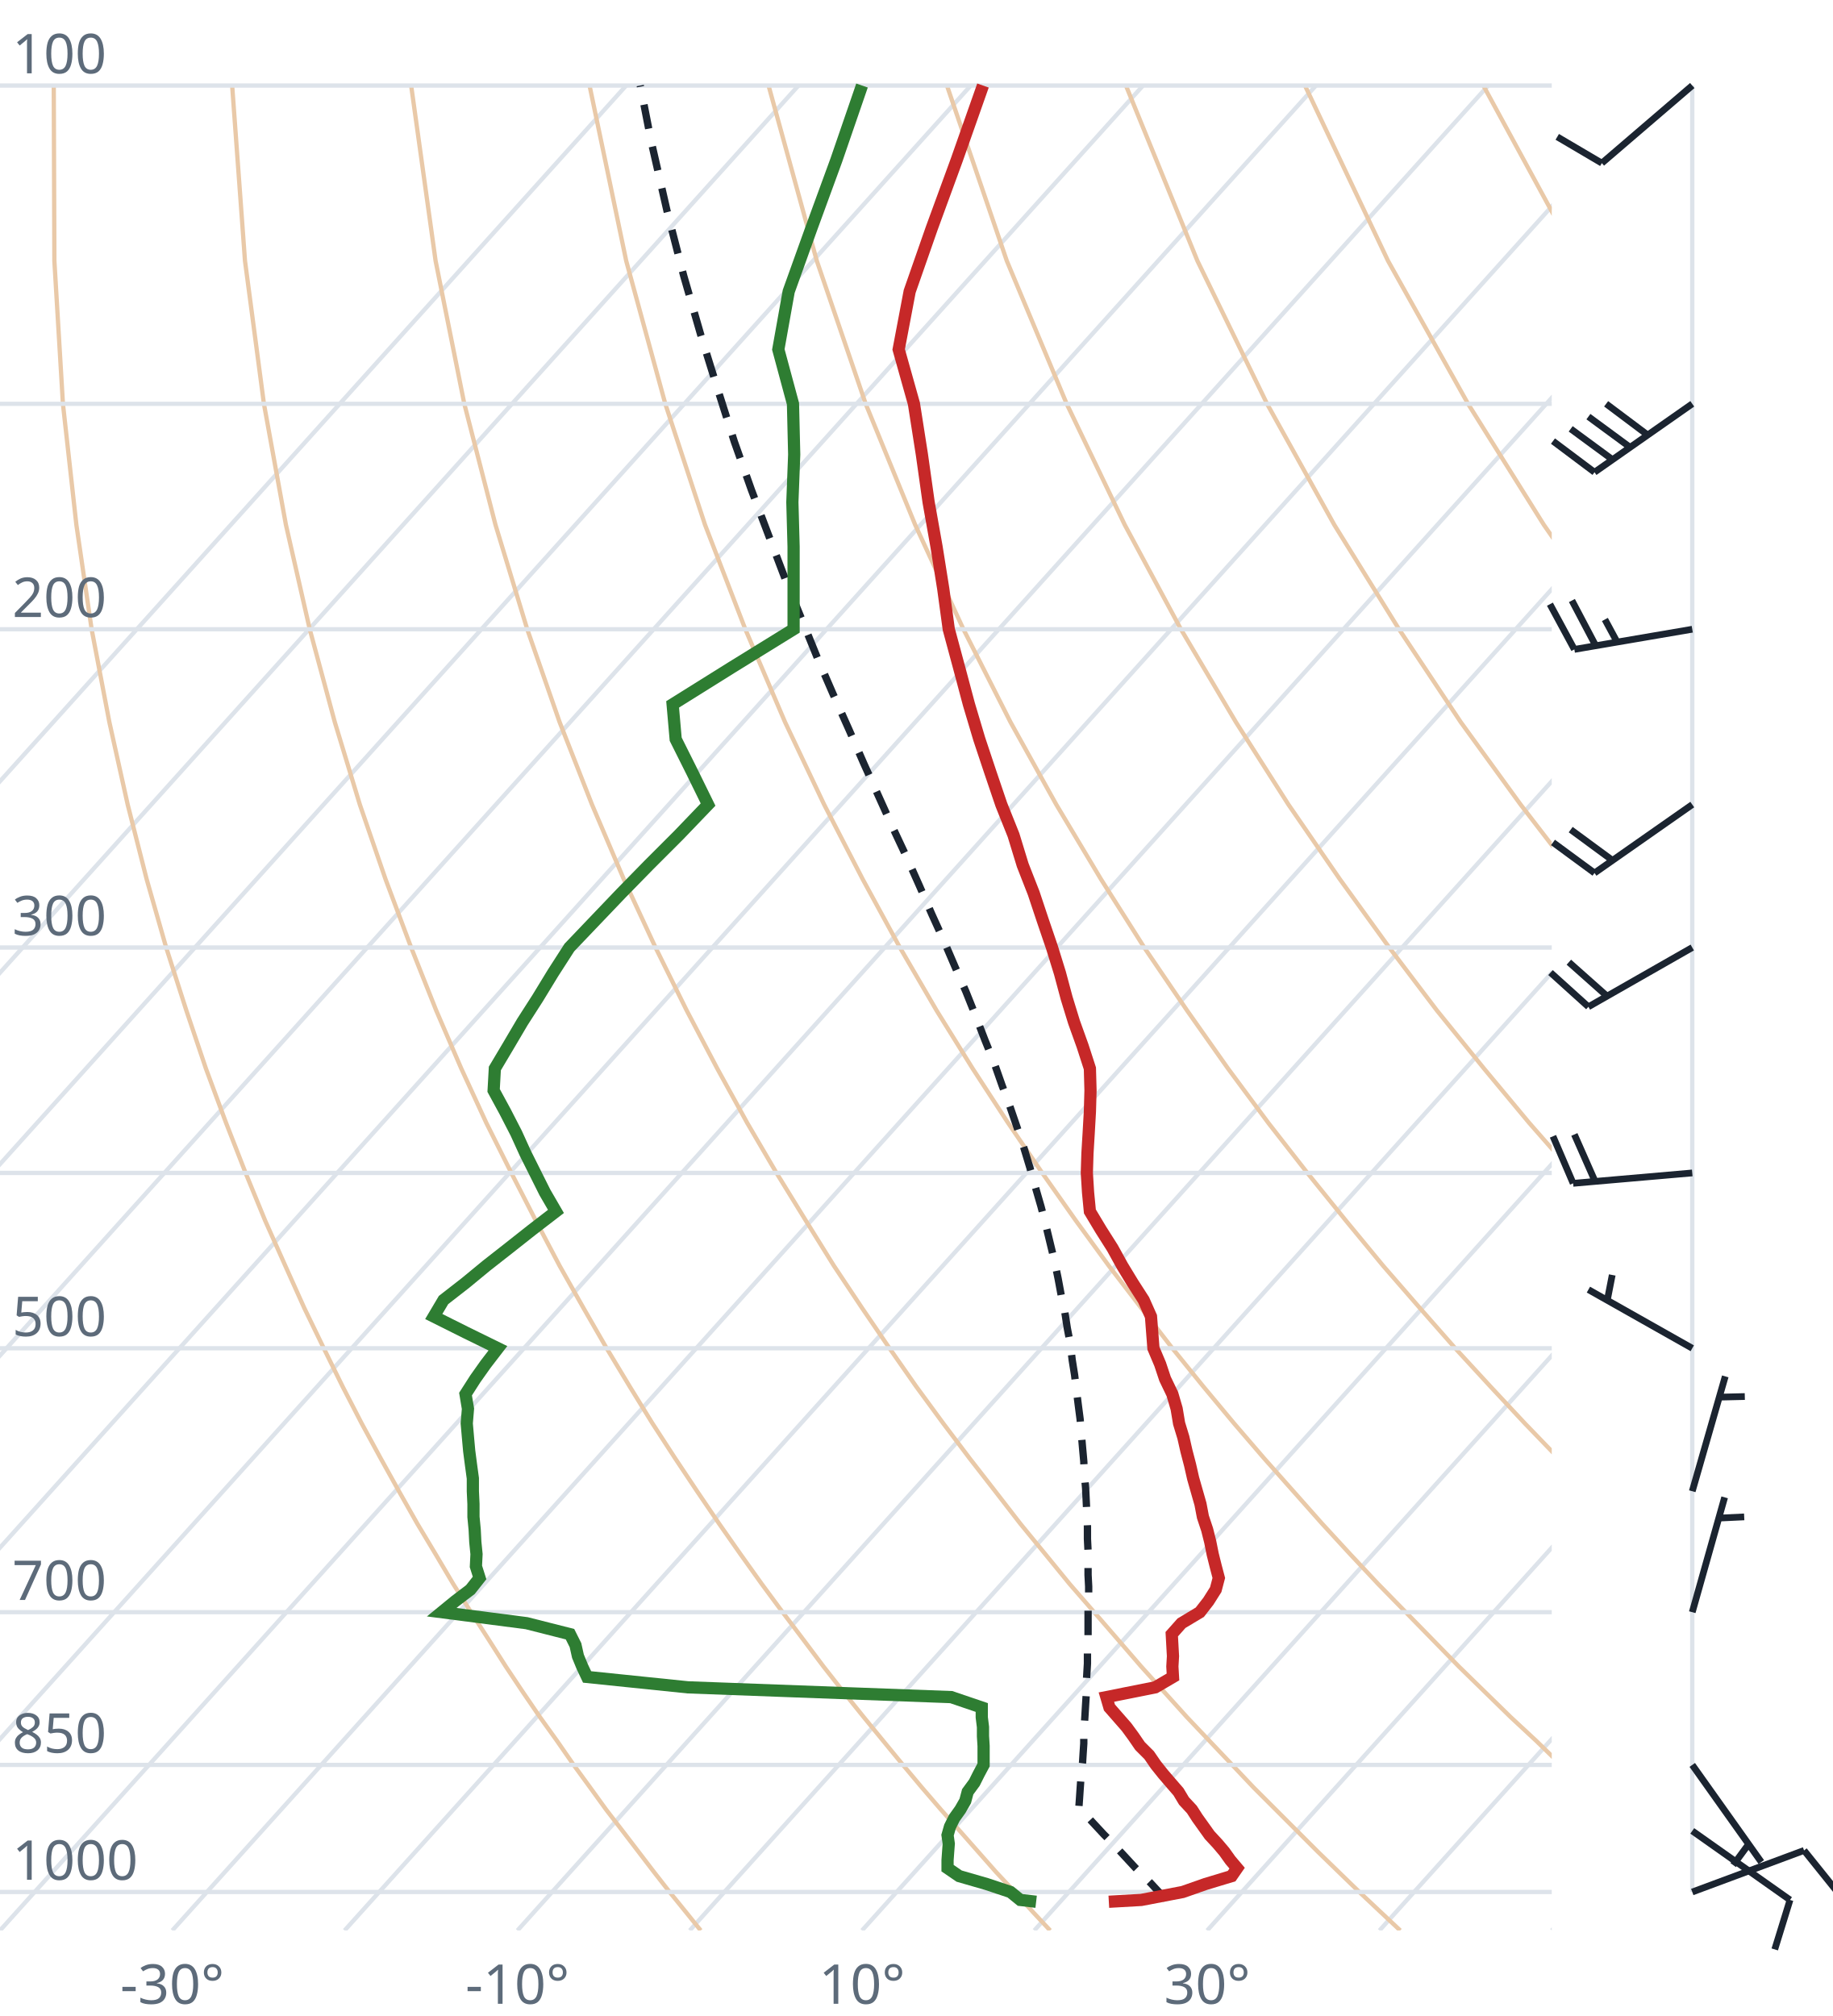
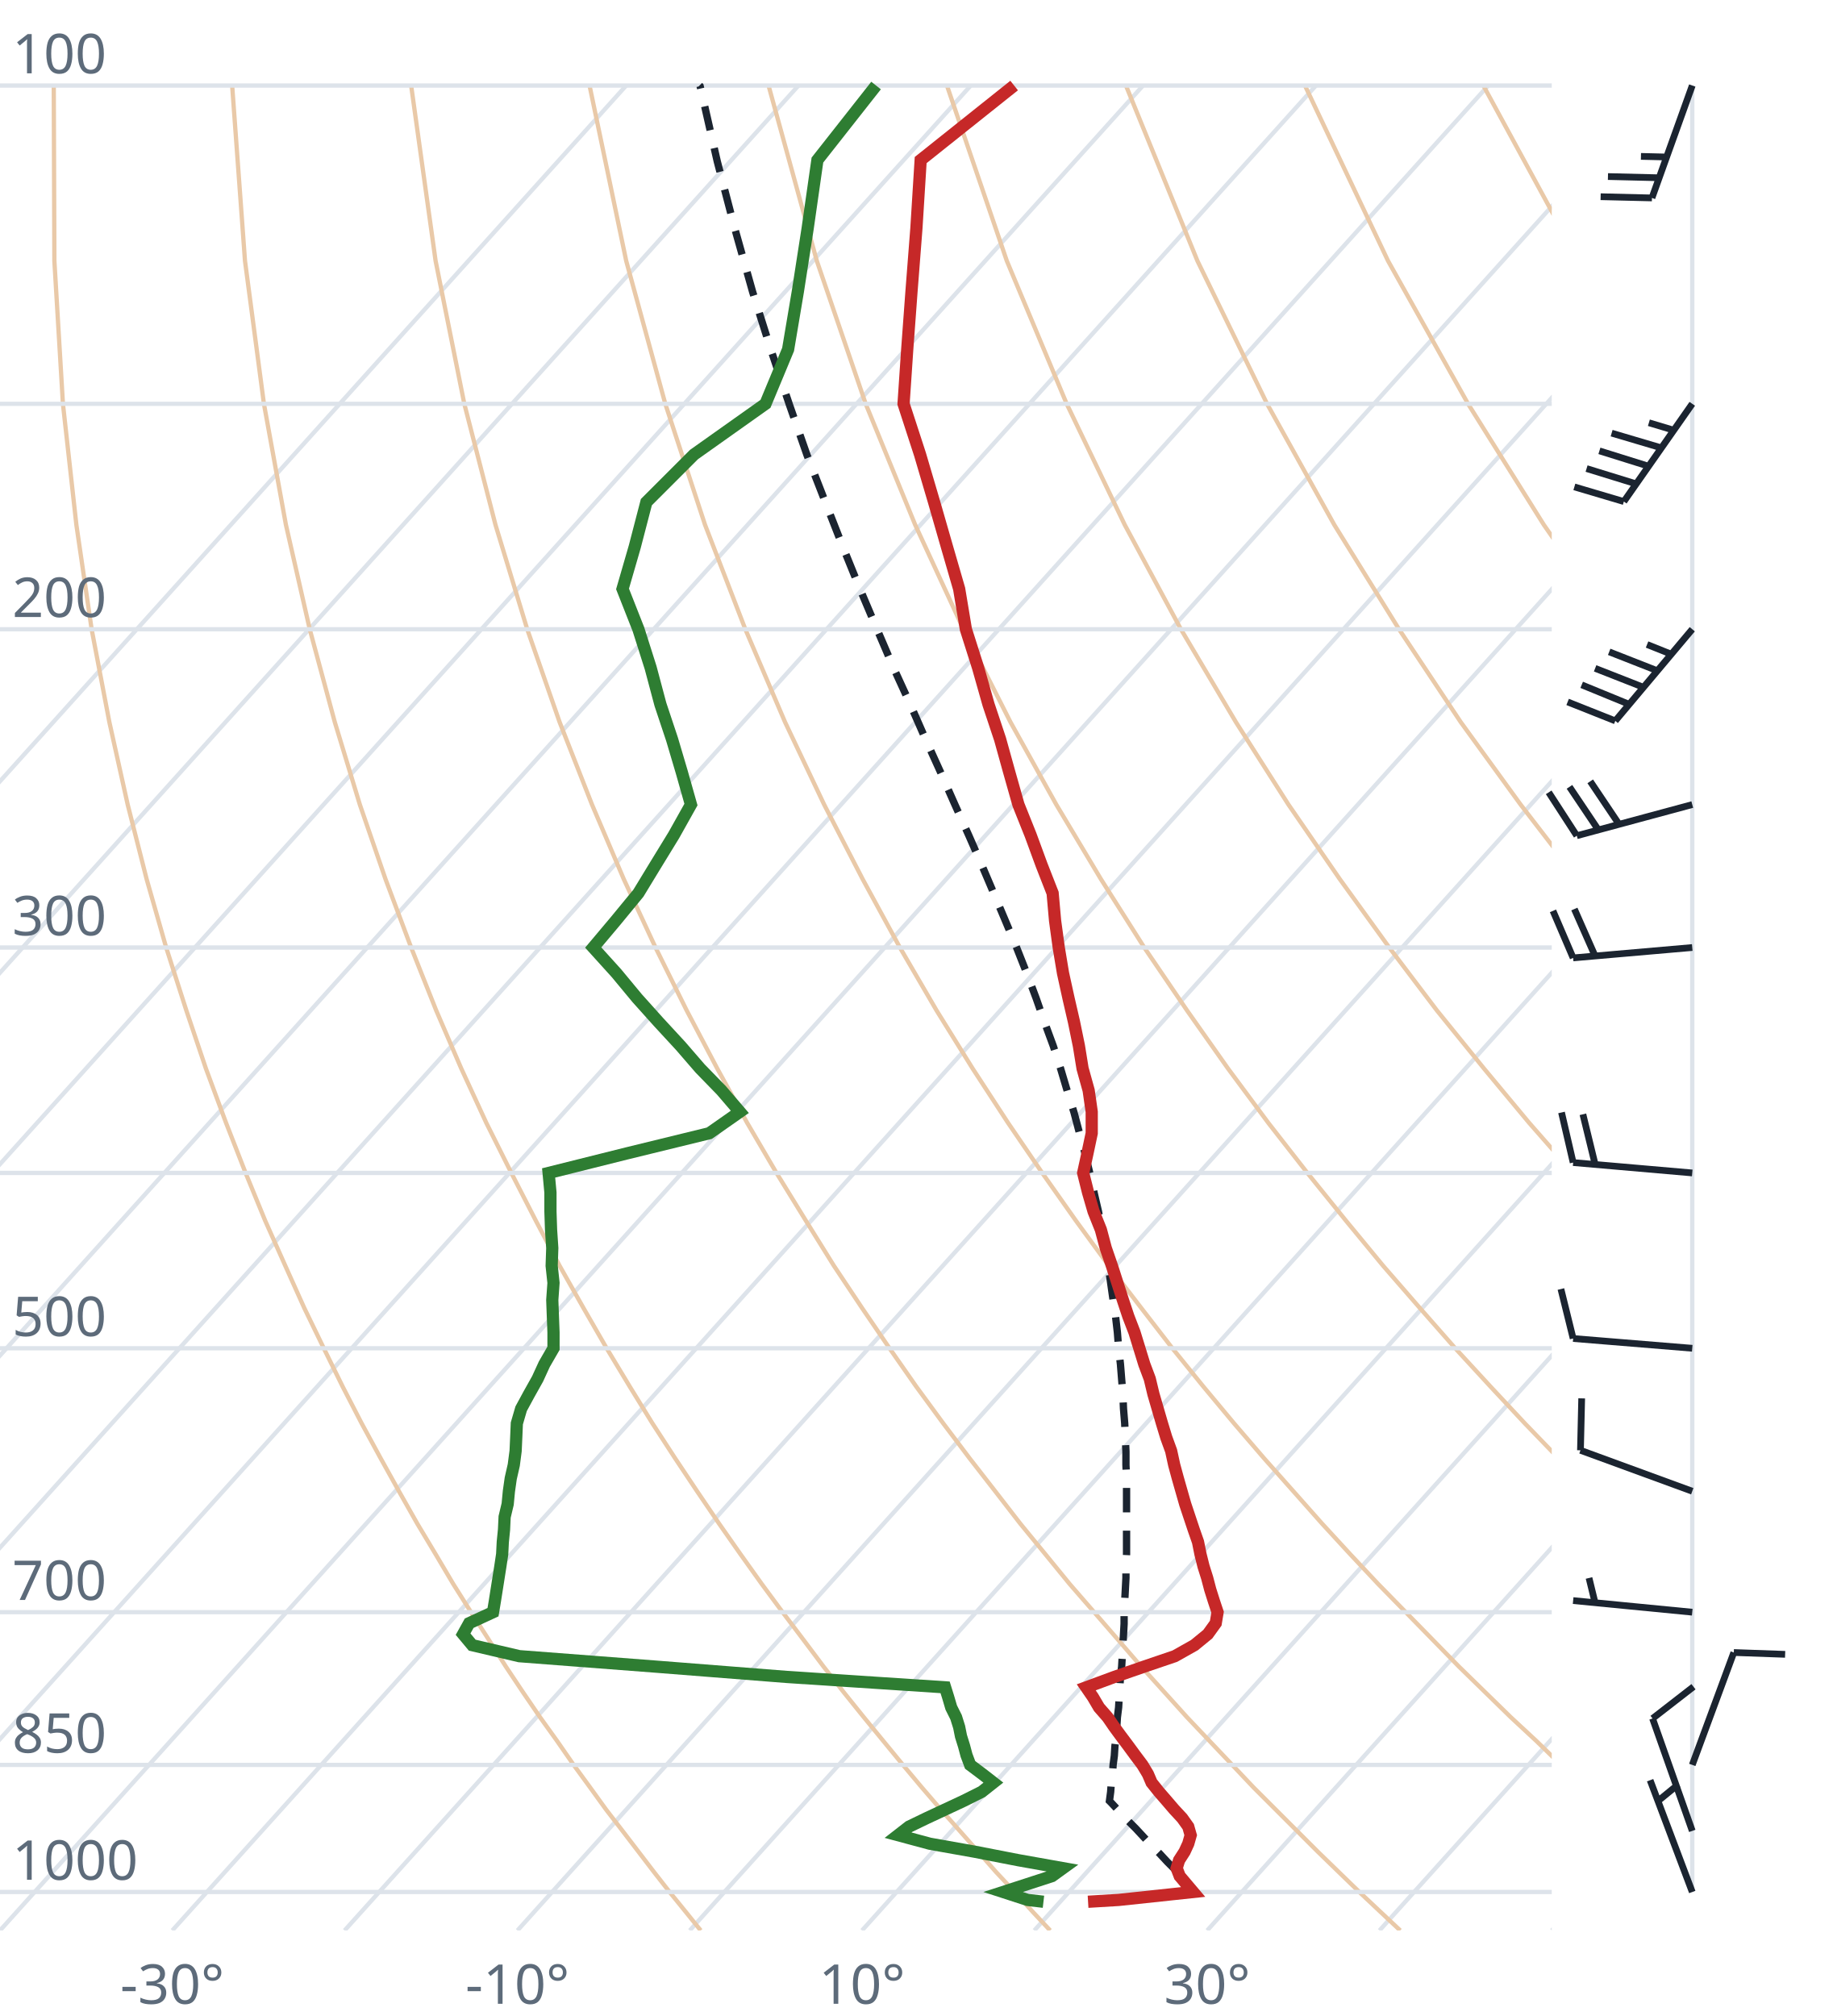
<svg xmlns="http://www.w3.org/2000/svg" viewBox="0 0 300 330" font-family="system-ui,sans-serif" font-size="9">
  <style>.g{stroke:#dde3ea;stroke-width:.7;fill:none}.ad{stroke:#e9c9a8;stroke-width:.7;fill:none}.t{stroke:#c62828;stroke-width:2;fill:none}.d{stroke:#2e7d32;stroke-width:2;fill:none}.pc{stroke:#1b2430;stroke-width:1.2;stroke-dasharray:4 3;fill:none}.barb{stroke:#1b2430;stroke-width:1.1;fill:#1b2430}text{fill:#5d6b7a}</style>
  <clipPath id="c">
    <rect x="0" y="0" width="254" height="316.0" />
  </clipPath>
  <g clip-path="url(#c)">
    <line class="g" x1="-169.3" y1="316.0" x2="102.5" y2="14.0" />
    <line class="g" x1="-141.1" y1="316.0" x2="130.7" y2="14.0" />
    <line class="g" x1="-112.9" y1="316.0" x2="158.9" y2="14.0" />
    <line class="g" x1="-84.7" y1="316.0" x2="187.1" y2="14.0" />
    <line class="g" x1="-56.4" y1="316.0" x2="215.4" y2="14.0" />
    <line class="g" x1="-28.2" y1="316.0" x2="243.6" y2="14.0" />
    <line class="g" x1="0.0" y1="316.0" x2="271.8" y2="14.0" />
    <line class="g" x1="28.2" y1="316.0" x2="300.0" y2="14.0" />
    <line class="g" x1="56.4" y1="316.0" x2="328.2" y2="14.0" />
    <line class="g" x1="84.7" y1="316.0" x2="356.5" y2="14.0" />
    <line class="g" x1="112.9" y1="316.0" x2="384.7" y2="14.0" />
    <line class="g" x1="141.1" y1="316.0" x2="412.9" y2="14.0" />
    <line class="g" x1="169.3" y1="316.0" x2="441.1" y2="14.0" />
    <line class="g" x1="197.6" y1="316.0" x2="469.4" y2="14.0" />
    <line class="g" x1="225.8" y1="316.0" x2="497.6" y2="14.0" />
    <line class="g" x1="254.0" y1="316.0" x2="525.8" y2="14.0" />
    <path class="ad" d="M114.7,316.0L112.2,312.9L109.6,309.7L107.1,306.5L104.5,303.1L101.9,299.7L99.2,296.2L96.6,292.6L93.9,288.9L91.2,285.0L88.4,281.1L85.6,277.0L82.8,272.8L80.0,268.4L77.1,263.9L74.2,259.3L71.3,254.4L68.3,249.4L65.3,244.1L62.3,238.7L59.2,233.0L56.1,227.0L53.0,220.7L49.8,214.1L46.7,207.2L43.4,199.8L40.2,192.0L37.0,183.8L33.7,174.9L30.5,165.4L27.2,155.1L24.0,143.9L20.9,131.7L17.9,118.2L15.0,103.0L12.5,85.9L10.3,66.1L8.9,42.7L8.8,14.0" />
    <path class="ad" d="M171.9,316.0L169.0,312.9L166.1,309.7L163.1,306.5L160.1,303.1L157.1,299.7L154.0,296.2L150.9,292.6L147.8,288.9L144.6,285.0L141.4,281.1L138.1,277.0L134.8,272.8L131.5,268.4L128.1,263.9L124.7,259.3L121.2,254.4L117.7,249.4L114.1,244.1L110.5,238.7L106.8,233.0L103.1,227.0L99.3,220.7L95.5,214.1L91.6,207.2L87.7,199.8L83.7,192.0L79.6,183.8L75.5,174.9L71.4,165.4L67.3,155.1L63.1,143.9L58.9,131.7L54.8,118.2L50.7,103.0L46.8,85.9L43.2,66.1L40.1,42.7L38.0,14.0" />
    <path class="ad" d="M229.2,316.0L225.9,312.9L222.5,309.7L219.2,306.5L215.7,303.1L212.3,299.7L208.8,296.2L205.2,292.6L201.7,288.9L198.0,285.0L194.3,281.1L190.6,277.0L186.8,272.8L183.0,268.4L179.1,263.9L175.1,259.3L171.1,254.4L167.0,249.4L162.9,244.1L158.7,238.7L154.4,233.0L150.0,227.0L145.6,220.7L141.1,214.1L136.5,207.2L131.9,199.8L127.1,192.0L122.3,183.8L117.4,174.9L112.4,165.4L107.3,155.1L102.1,143.9L96.9,131.7L91.6,118.2L86.3,103.0L81.1,85.9L76.0,66.1L71.3,42.7L67.3,14.0" />
    <path class="ad" d="M286.4,316.0L282.7,312.9L279.0,309.7L275.2,306.5L271.4,303.1L267.5,299.7L263.6,296.2L259.6,292.6L255.5,288.9L251.5,285.0L247.3,281.1L243.1,277.0L238.8,272.8L234.5,268.4L230.1,263.9L225.6,259.3L221.0,254.4L216.4,249.4L211.7,244.1L206.9,238.7L202.0,233.0L197.0,227.0L191.9,220.7L186.8,214.1L181.5,207.2L176.1,199.8L170.6,192.0L165.0,183.8L159.2,174.9L153.3,165.4L147.3,155.1L141.2,143.9L134.9,131.7L128.5,118.2L122.0,103.0L115.4,85.9L108.9,66.1L102.5,42.7L96.5,14.0" />
    <path class="ad" d="M343.6,316.0L339.5,312.9L335.4,309.7L331.2,306.5L327.0,303.1L322.7,299.7L318.3,296.2L313.9,292.6L309.4,288.9L304.9,285.0L300.3,281.1L295.6,277.0L290.8,272.8L286.0,268.4L281.0,263.9L276.0,259.3L270.9,254.4L265.7,249.4L260.5,244.1L255.1,238.7L249.6,233.0L244.0,227.0L238.2,220.7L232.4,214.1L226.4,207.2L220.3,199.8L214.0,192.0L207.6,183.8L201.0,174.9L194.3,165.4L187.3,155.1L180.2,143.9L172.9,131.7L165.4,118.2L157.7,103.0L149.8,85.9L141.7,66.1L133.7,42.7L125.8,14.0" />
    <path class="ad" d="M400.9,316.0L396.4,312.9L391.9,309.7L387.3,306.5L382.6,303.1L377.9,299.7L373.1,296.2L368.2,292.6L363.3,288.9L358.3,285.0L353.2,281.1L348.1,277.0L342.8,272.8L337.5,268.4L332.0,263.9L326.5,259.3L320.9,254.4L315.1,249.4L309.2,244.1L303.3,238.7L297.2,233.0L290.9,227.0L284.6,220.7L278.0,214.1L271.4,207.2L264.5,199.8L257.5,192.0L250.3,183.8L242.9,174.9L235.2,165.4L227.4,155.1L219.3,143.9L210.9,131.7L202.3,118.2L193.3,103.0L184.1,85.9L174.6,66.1L164.8,42.7L155.0,14.0" />
    <path class="ad" d="M458.1,316.0L453.2,312.9L448.3,309.7L443.3,306.5L438.2,303.1L433.1,299.7L427.9,296.2L422.6,292.6L417.2,288.9L411.7,285.0L406.2,281.1L400.5,277.0L394.8,272.8L389.0,268.4L383.0,263.9L376.9,259.3L370.8,254.4L364.5,249.4L358.0,244.1L351.5,238.7L344.8,233.0L337.9,227.0L330.9,220.7L323.7,214.1L316.3,207.2L308.7,199.8L300.9,192.0L292.9,183.8L284.7,174.9L276.2,165.4L267.4,155.1L258.3,143.9L248.9,131.7L239.1,118.2L229.0,103.0L218.4,85.9L207.4,66.1L196.0,42.7L184.3,14.0" />
    <path class="ad" d="M515.3,316.0L510.1,312.9L504.7,309.7L499.3,306.5L493.9,303.1L488.3,299.7L482.7,296.2L476.9,292.6L471.1,288.9L465.2,285.0L459.2,281.1L453.0,277.0L446.8,272.8L440.5,268.4L434.0,263.9L427.4,259.3L420.7,254.4L413.8,249.4L406.8,244.1L399.7,238.7L392.4,233.0L384.9,227.0L377.2,220.7L369.3,214.1L361.2,207.2L352.9,199.8L344.4,192.0L335.6,183.8L326.5,174.9L317.1,165.4L307.4,155.1L297.4,143.9L286.9,131.7L276.0,118.2L264.6,103.0L252.7,85.9L240.3,66.1L227.2,42.7L213.6,14.0" />
    <path class="ad" d="M572.6,316.0L566.9,312.9L561.2,309.7L555.4,306.5L549.5,303.1L543.5,299.7L537.4,296.2L531.3,292.6L525.0,288.9L518.6,285.0L512.1,281.1L505.5,277.0L498.8,272.8L491.9,268.4L485.0,263.9L477.9,259.3L470.6,254.4L463.2,249.4L455.6,244.1L447.9,238.7L439.9,233.0L431.8,227.0L423.5,220.7L415.0,214.1L406.2,207.2L397.2,199.8L387.9,192.0L378.3,183.8L368.4,174.9L358.1,165.4L347.5,155.1L336.4,143.9L324.9,131.7L312.9,118.2L300.3,103.0L287.1,85.9L273.1,66.1L258.4,42.7L242.8,14.0" />
    <path class="ad" d="M629.8,316.0L623.8,312.9L617.6,309.7L611.4,306.5L605.1,303.1L598.7,299.7L592.2,296.2L585.6,292.6L578.9,288.9L572.0,285.0L565.1,281.1L558.0,277.0L550.8,272.8L543.4,268.4L536.0,263.9L528.3,259.3L520.5,254.4L512.5,249.4L504.4,244.1L496.1,238.7L487.5,233.0L478.8,227.0L469.8,220.7L460.6,214.1L451.1,207.2L441.4,199.8L431.3,192.0L420.9,183.8L410.2,174.9L399.1,165.4L387.5,155.1L375.5,143.9L362.9,131.7L349.8,118.2L335.9,103.0L321.4,85.9L306.0,66.1L289.6,42.7L272.1,14.0" />
    <line class="g" x1="0" y1="309.7" x2="254" y2="309.7" />
    <line class="g" x1="0" y1="288.9" x2="254" y2="288.9" />
    <line class="g" x1="0" y1="263.9" x2="254" y2="263.9" />
    <line class="g" x1="0" y1="220.7" x2="254" y2="220.7" />
    <line class="g" x1="0" y1="192.0" x2="254" y2="192.0" />
    <line class="g" x1="0" y1="155.1" x2="254" y2="155.1" />
    <line class="g" x1="0" y1="103.0" x2="254" y2="103.0" />
    <line class="g" x1="0" y1="66.1" x2="254" y2="66.1" />
    <line class="g" x1="0" y1="14.0" x2="254" y2="14.0" />
-     <path class="pc" d="M190.9,310.9L189.6,309.6L188.4,308.3L187.1,307.0L185.8,305.7L184.6,304.4L183.3,303.0L182.0,301.6L180.7,300.3L179.4,298.9L178.1,297.5L176.8,296.1L176.6,295.8L176.7,294.4L176.8,292.9L176.9,291.5L177.0,290.0L177.2,288.5L177.3,286.9L177.4,285.4L177.4,283.8L177.5,282.3L177.6,280.7L177.7,279.0L177.8,277.4L177.8,275.7L177.9,274.0L178.0,272.3L178.0,270.6L178.1,268.9L178.1,267.1L178.1,265.3L178.1,263.4L178.2,261.6L178.2,259.7L178.1,257.8L178.1,255.9L178.1,253.9L178.0,251.9L178.0,249.9L177.9,247.8L177.8,245.7L177.7,243.6L177.5,241.4L177.4,239.2L177.2,237.0L177.0,234.7L176.8,232.3L176.5,230.0L176.2,227.6L175.9,225.1L175.5,222.6L175.2,220.0L174.7,217.4L174.3,214.8L173.7,212.0L173.2,209.3L172.6,206.4L171.9,203.5L171.2,200.6L170.4,197.5L169.5,194.4L168.6,191.2L167.6,187.9L166.5,184.6L165.3,181.1L164.0,177.6L162.7,173.9L161.2,170.2L159.7,166.3L158.1,162.3L156.3,158.2L154.5,154.0L152.5,149.6L150.5,145.0L148.4,140.3L146.1,135.4L143.8,130.3L141.4,125.0L139.0,119.5L136.4,113.7L133.8,107.7L131.2,101.3L128.5,94.7L125.8,87.6L123.0,80.2L120.2,72.3L117.5,63.8L114.7,54.8L111.9,45.1L109.2,34.6L106.6,23.2L104.8,14.0" />
-     <path class="t" d="M181.5,311.3L186.8,311.0L193.6,309.7L197.3,308.4L201.6,307.1L202.5,305.8L201.4,304.5L200.4,303.1L199.3,301.8L198.0,300.4L197.0,299.0L196.0,297.6L195.1,296.2L193.8,294.8L192.9,293.3L191.6,291.8L190.4,290.4L189.2,288.9L188.1,287.3L186.6,285.8L185.5,284.2L184.4,282.7L183.0,281.1L181.6,279.5L181.1,277.8L189.1,276.2L192.0,274.5L191.9,272.8L192.0,271.1L191.9,269.3L191.8,267.5L193.4,265.7L196.4,263.9L197.8,262.1L199.0,260.2L199.5,258.3L199.0,256.4L198.5,254.4L198.1,252.4L197.6,250.4L196.9,248.3L196.5,246.2L195.9,244.1L195.3,242.0L194.8,239.8L194.2,237.5L193.7,235.3L193.0,233.0L192.6,230.6L191.9,228.2L190.7,225.7L189.9,223.3L188.8,220.7L188.6,218.1L188.4,215.5L187.2,212.8L185.4,210.0L183.7,207.2L182.1,204.3L180.2,201.3L178.4,198.3L178.1,195.2L177.9,192.0L178.0,188.8L178.2,185.5L178.4,182.0L178.5,178.5L178.4,174.9L177.2,171.2L175.8,167.3L174.6,163.4L173.5,159.3L172.2,155.1L170.7,150.7L169.2,146.2L167.4,141.6L165.9,136.7L163.9,131.7L162.1,126.4L160.3,121.0L158.6,115.3L157.0,109.3L155.3,103.0L154.4,96.4L153.3,89.5L152.0,82.2L150.9,74.4L149.6,66.1L147.1,57.2L148.9,47.7L152.5,37.4L156.6,26.2L160.9,14.0" />
-     <path class="d" d="M169.6,311.3L167.0,311.0L165.4,309.7L161.5,308.4L157.0,307.1L155.1,305.8L155.1,304.5L155.2,303.1L155.3,301.8L155.1,300.4L155.5,299.0L156.2,297.6L157.2,296.2L158.0,294.8L158.4,293.3L159.5,291.8L160.2,290.4L161.0,288.9L161.0,287.3L161.0,285.8L160.9,284.2L160.9,282.7L160.7,281.1L160.7,279.5L155.7,277.8L112.6,276.2L96.1,274.5L95.3,272.8L94.6,271.1L94.2,269.3L93.3,267.5L86.2,265.7L72.3,263.9L74.5,262.1L77.0,260.2L78.5,258.3L77.9,256.4L78.0,254.4L77.8,252.4L77.7,250.4L77.5,248.3L77.5,246.2L77.4,244.1L77.4,242.0L77.1,239.8L76.8,237.5L76.6,235.3L76.4,233.0L76.6,230.6L76.2,228.2L77.8,225.7L79.5,223.3L81.5,220.7L76.2,218.1L71.0,215.5L72.6,212.8L76.2,210.0L79.6,207.2L83.3,204.3L87.1,201.3L91.0,198.3L89.2,195.2L87.6,192.0L86.0,188.8L84.5,185.5L82.7,182.0L80.8,178.5L81.0,174.9L83.2,171.2L85.5,167.3L88.0,163.4L90.5,159.3L93.2,155.1L97.4,150.7L101.7,146.2L106.2,141.6L111.1,136.7L115.9,131.7L113.3,126.4L110.6,121.0L110.1,115.3L119.7,109.3L129.9,103.0L129.9,96.4L129.9,89.5L129.7,82.2L130.0,74.4L129.8,66.1L127.4,57.2L129.1,47.7L132.8,37.4L136.9,26.2L141.1,14.0" />
+     <path class="pc" d="M192.4,306.1L191.1,304.8L189.8,303.4L188.5,302.1L187.2,300.7L185.9,299.3L184.5,297.9L183.2,296.5L181.9,295.1L181.6,294.8L181.8,293.3L181.9,291.9L182.1,290.4L182.2,288.9L182.4,287.4L182.5,285.8L182.7,284.3L182.8,282.7L182.9,281.1L183.1,279.5L183.2,277.8L183.3,276.2L183.4,274.5L183.6,272.8L183.7,271.1L183.8,269.3L183.9,267.6L184.0,265.8L184.0,263.9L184.1,262.1L184.2,260.2L184.3,258.3L184.3,256.4L184.4,254.4L184.4,252.4L184.4,250.4L184.4,248.4L184.4,246.3L184.4,244.1L184.4,242.0L184.3,239.8L184.3,237.6L184.2,235.3L184.1,233.0L183.9,230.6L183.8,228.2L183.6,225.8L183.4,223.3L183.1,220.7L182.9,218.1L182.6,215.5L182.2,212.8L181.8,210.0L181.4,207.2L180.9,204.3L180.4,201.4L179.8,198.3L179.1,195.3L178.4,192.1L177.6,188.8L176.7,185.5L175.8,182.1L174.7,178.6L173.6,174.9L172.4,171.2L171.0,167.4L169.6,163.4L168.1,159.4L166.4,155.1L164.6,150.8L162.7,146.3L160.7,141.6L158.6,136.8L156.3,131.7L154.0,126.5L151.5,121.0L149.0,115.3L146.3,109.4L143.6,103.1L140.8,96.5L138.0,89.6L135.1,82.2L132.1,74.5L129.2,66.2L126.2,57.3L123.2,47.8L120.3,37.5L117.4,26.4L114.6,14.1L114.5,14.0" />
+     <path class="t" d="M178.1,311.3L183.1,311.0L195.3,309.7L194.2,308.4L193.1,307.1L192.6,305.8L193.0,304.5L193.9,303.1L194.5,301.8L194.9,300.4L194.5,299.0L193.5,297.6L192.2,296.2L191.0,294.8L189.7,293.3L188.5,291.8L187.9,290.4L187.0,288.9L185.8,287.3L184.7,285.8L183.5,284.2L182.4,282.7L181.3,281.1L179.9,279.5L178.9,277.8L177.8,276.2L182.4,274.5L187.3,272.8L192.3,271.1L195.5,269.3L197.7,267.5L199.0,265.7L199.3,263.9L198.7,262.1L198.1,260.2L197.6,258.3L197.0,256.4L196.5,254.4L196.1,252.4L195.4,250.4L194.7,248.3L194.0,246.2L193.4,244.1L192.8,242.0L192.2,239.8L191.7,237.5L190.9,235.3L190.2,233.0L189.5,230.6L188.8,228.2L188.2,225.7L187.3,223.3L186.5,220.7L185.7,218.1L184.7,215.5L183.8,212.8L182.9,210.0L182.0,207.2L181.0,204.3L180.2,201.3L179.0,198.3L178.1,195.2L177.3,192.0L178.0,188.8L178.7,185.5L178.7,182.0L178.2,178.5L177.2,174.9L176.6,171.2L175.8,167.3L174.9,163.4L174.0,159.3L173.3,155.1L172.7,150.7L172.3,146.2L170.5,141.6L168.7,136.7L166.7,131.7L165.2,126.4L163.7,121.0L161.8,115.3L160.1,109.3L158.1,103.0L157.0,96.4L155.0,89.5L152.9,82.2L150.6,74.4L147.9,66.1L148.5,57.2L149.2,47.7L150.0,37.4L150.7,26.2L166.0,14.0" />
+     <path class="d" d="M170.8,311.3L168.2,311.0L164.2,309.7L168.2,308.4L172.2,307.1L174.0,305.8L166.7,304.5L159.5,303.1L152.2,301.8L147.0,300.4L148.8,299.0L151.7,297.6L154.7,296.2L157.7,294.8L160.7,293.3L162.6,291.8L160.8,290.4L158.8,288.9L158.2,287.3L157.8,285.8L157.3,284.2L157.0,282.7L156.5,281.1L155.7,279.5L155.2,277.8L154.7,276.2L128.8,274.5L107.2,272.8L85.0,271.1L77.3,269.3L75.8,267.5L76.8,265.7L80.7,263.9L81.0,262.1L81.3,260.2L81.6,258.3L81.9,256.4L82.2,254.4L82.3,252.4L82.5,250.4L82.6,248.3L83.1,246.2L83.3,244.1L83.6,242.0L84.1,239.8L84.4,237.5L84.5,235.3L84.6,233.0L85.3,230.6L86.6,228.2L88.0,225.7L89.1,223.3L90.6,220.7L90.6,218.1L90.5,215.5L90.4,212.8L90.6,210.0L90.3,207.2L90.4,204.3L90.2,201.3L90.1,198.3L90.1,195.2L89.8,192.0L102.6,188.8L116.1,185.5L121.1,182.0L118.1,178.5L114.6,174.9L111.4,171.2L107.8,167.3L104.3,163.4L100.9,159.3L97.1,155.1L100.8,150.7L104.5,146.2L107.3,141.6L110.3,136.7L113.1,131.7L111.6,126.4L110.0,121.0L108.1,115.3L106.5,109.3L104.5,103.0L101.9,96.4L103.9,89.5L105.8,82.2L113.6,74.4L125.3,66.1L129.0,57.2L130.6,47.7L132.2,37.4L133.8,26.2L143.4,14.0" />
  </g>
  <text x="2" y="307.7">1000</text>
  <text x="2" y="286.9">850</text>
  <text x="2" y="261.9">700</text>
  <text x="2" y="218.7">500</text>
  <text x="2" y="153.1">300</text>
  <text x="2" y="101.0">200</text>
  <text x="2" y="12.0">100</text>
  <text x="28.2" y="328" text-anchor="middle">-30°</text>
  <text x="84.7" y="328" text-anchor="middle">-10°</text>
  <text x="141.1" y="328" text-anchor="middle">10°</text>
  <text x="197.6" y="328" text-anchor="middle">30°</text>
  <line class="g" x1="277.0" y1="309.7" x2="277.0" y2="14.0" />
-   <path class="barb" d="M277.0,309.7L295.3,302.9M295.3,302.9L300.6,309.5" />
-   <path class="barb" d="M277.0,299.7L293.0,311.0M293.0,311.0L290.5,319.1" />
-   <path class="barb" d="M277.0,288.9L288.3,304.8M286.2,301.9L283.7,305.3" />
-   <path class="barb" d="M277.0,263.9L282.3,245.1M281.3,248.5L285.5,248.3" />
-   <path class="barb" d="M277.0,244.1L282.4,225.3M281.4,228.7L285.6,228.6" />
-   <path class="barb" d="M277.0,220.7L260.0,211.1M263.1,212.8L263.9,208.7" />
-   <path class="barb" d="M277.0,192.0L257.5,193.7M257.5,193.7L254.2,186.0M261.1,193.4L257.7,185.7" />
-   <path class="barb" d="M277.0,155.1L260.0,164.8M260.0,164.8L253.8,159.2M263.1,163.1L256.8,157.5" />
-   <path class="barb" d="M277.0,131.7L261.0,142.9M261.0,142.9L254.2,137.9M263.9,140.8L257.1,135.8" />
-   <path class="barb" d="M277.0,103.0L257.7,106.3M257.7,106.3L253.7,98.9M261.2,105.7L257.3,98.3M264.7,105.1L262.7,101.4" />
-   <path class="barb" d="M277.0,66.1L261.0,77.3M261.0,77.3L254.2,72.2M263.9,75.2L257.1,70.2M266.8,73.2L260.0,68.2M269.7,71.2L262.9,66.1" />
-   <path class="barb" d="M277.0,14.0L262.2,26.7M262.2,26.7L254.9,22.4" />
+   <path class="barb" d="M277.0,309.7L270.1,291.4M271.4,294.8L274.7,292.1" />
+   <path class="barb" d="M277.0,299.7L270.5,281.3M270.5,281.3L277.2,276.1" />
+   <path class="barb" d="M277.0,288.9L283.8,270.5M283.8,270.5L292.2,270.8" />
+   <path class="barb" d="M277.0,263.9L257.5,262.0M261.1,262.4L260.1,258.3" />
+   <path class="barb" d="M277.0,244.1L258.7,237.4M258.7,237.4L258.9,228.9" />
+   <path class="barb" d="M277.0,220.7L257.5,219.1M257.5,219.1L255.5,211.0" />
+   <path class="barb" d="M277.0,192.0L257.5,190.3M257.5,190.3L255.6,182.1M261.1,190.6L259.1,182.4" />
+   <path class="barb" d="M277.0,155.1L257.5,156.8M257.5,156.8L254.2,149.1M261.1,156.5L257.7,148.8" />
+   <path class="barb" d="M277.0,131.7L258.1,136.8M258.1,136.8L253.5,129.7M261.6,135.8L256.9,128.8M265.0,134.9L260.3,127.9" />
+   <path class="barb" d="M277.0,103.0L264.4,118.0M264.4,118.0L256.6,114.9M266.7,115.3L258.9,112.1M269.0,112.5L261.1,109.4M271.3,109.8L263.4,106.7M273.6,107.1L269.6,105.5" />
+   <path class="barb" d="M277.0,66.1L265.8,82.1M265.8,82.1L257.7,79.7M267.8,79.2L259.7,76.7M269.8,76.3L261.8,73.8M271.9,73.3L263.8,70.9M273.9,70.4L269.9,69.2" />
+   <path class="barb" d="M277.0,14.0L270.4,32.4M270.4,32.4L262.0,32.2M271.6,29.1L263.2,28.9M272.8,25.7L268.6,25.6" />
</svg>
